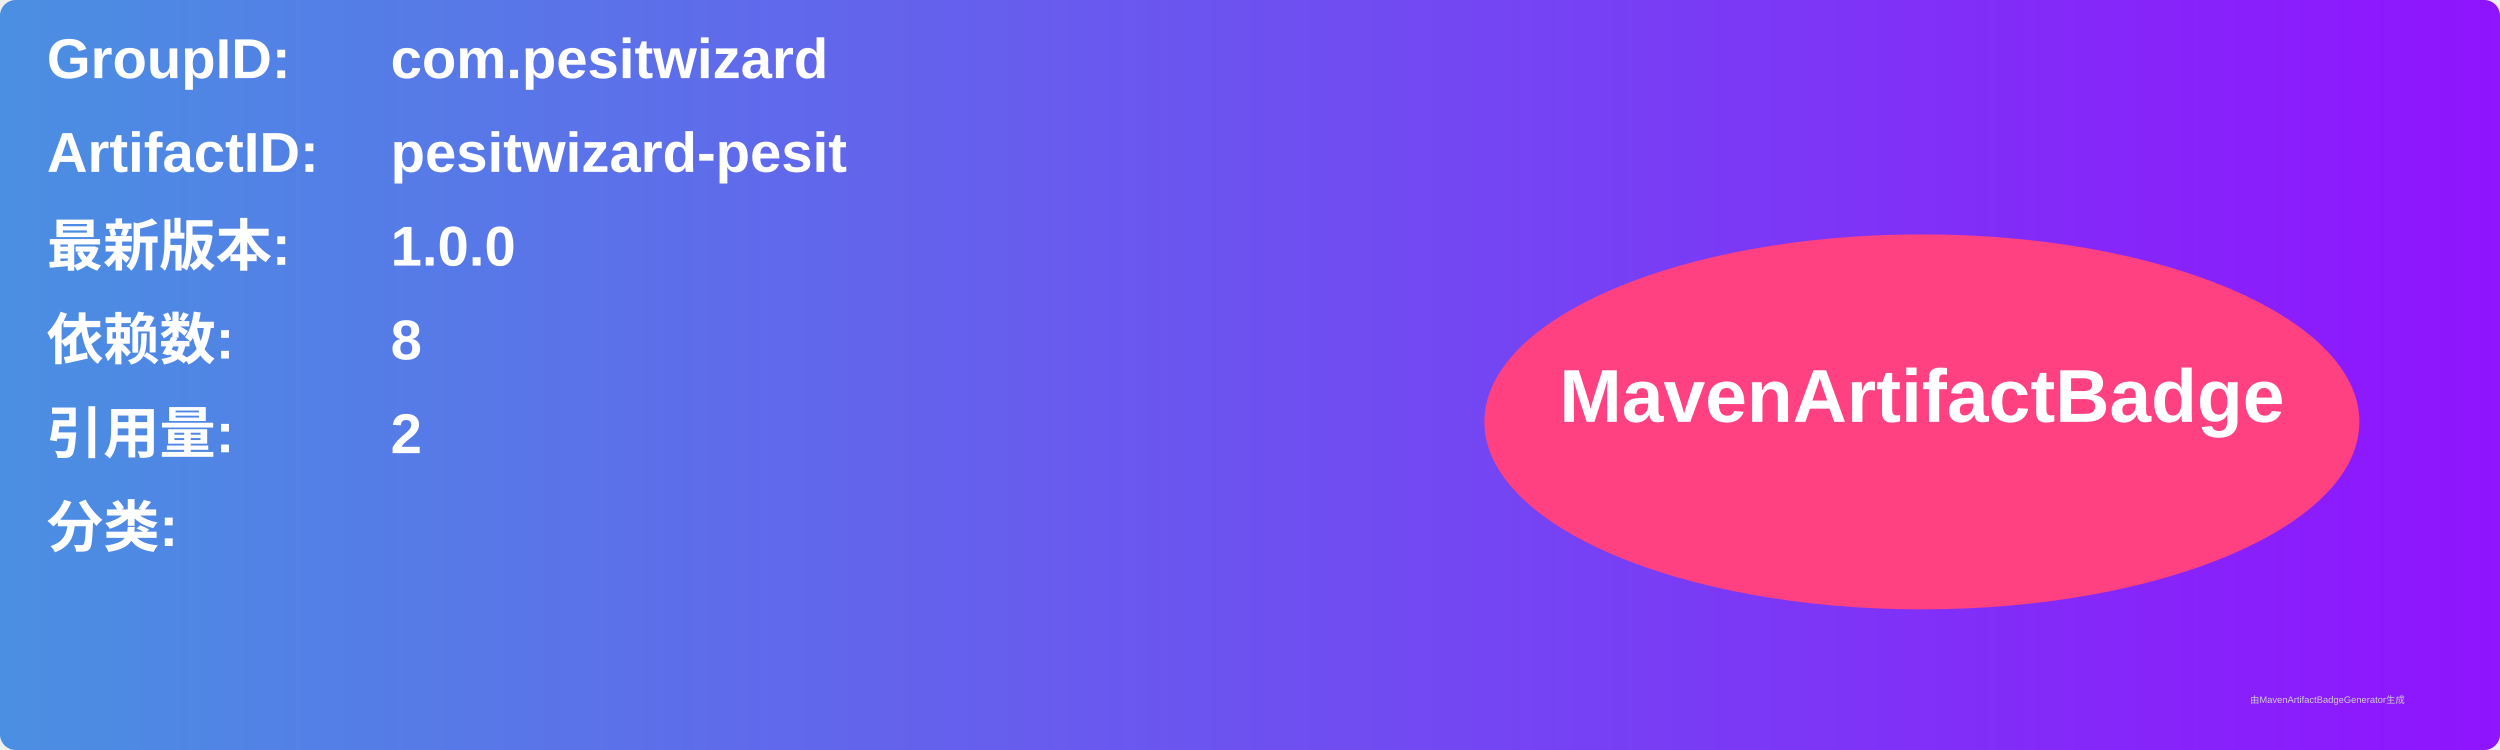
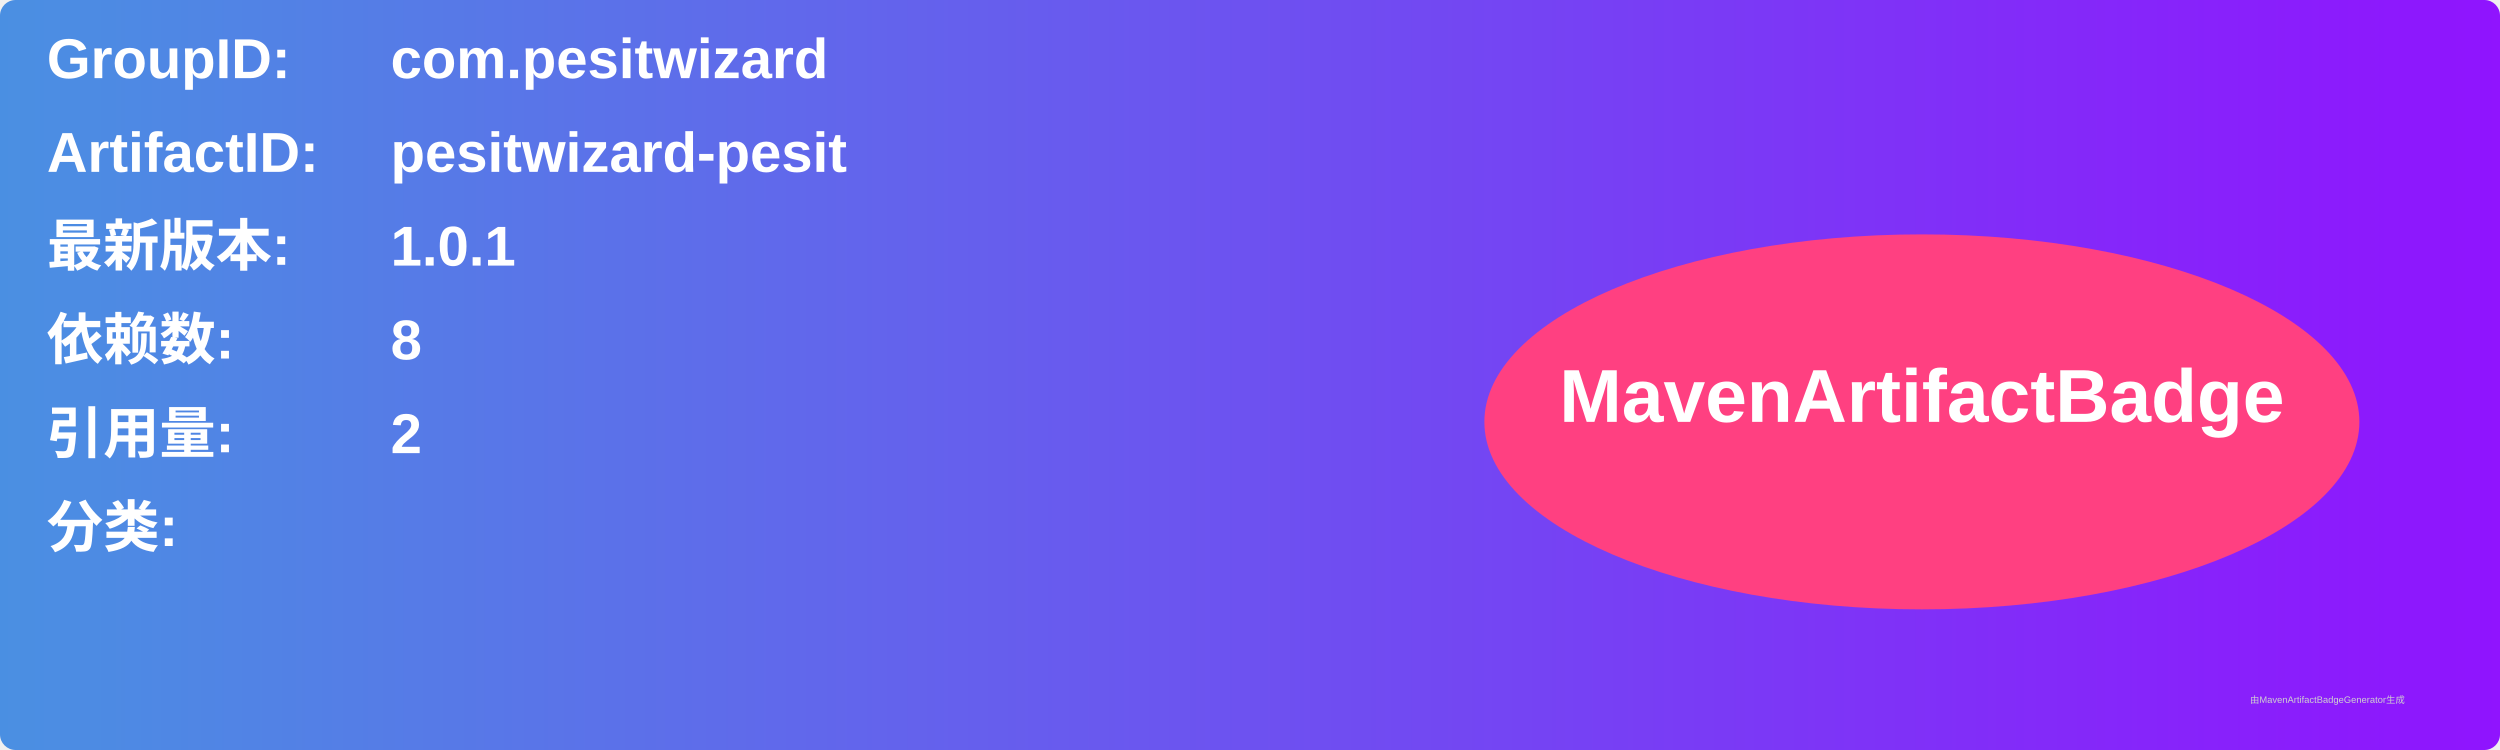
<svg xmlns="http://www.w3.org/2000/svg" width="800" height="240" viewBox="0 0 800 240">
  <linearGradient id="grad" x1="0%" y1="0%" x2="100%" y2="0%">
    <stop offset="0%" stop-color="#4a90e2" />
    <stop offset="100%" stop-color="#9013fe" />
  </linearGradient>
  <rect width="100%" height="100%" rx="5" ry="5" fill="url(#grad)" />
  <g transform="translate(15, 15)">
    <text x="0" y="10" font-family="Arial" font-size="18" fill="white" font-weight="bold" width="260">GroupID:</text>
    <text x="110" y="10" font-family="Arial" font-size="18" fill="white" font-weight="bold" width="460">com.pesitwizard</text>
    <text x="0" y="40" font-family="Arial" font-size="18" fill="white" font-weight="bold" width="260">ArtifactID:</text>
    <text x="110" y="40" font-family="Arial" font-size="18" fill="white" font-weight="bold" width="460">pesitwizard-pesit</text>
    <text x="0" y="70" font-family="Arial" font-size="18" fill="white" font-weight="bold">最新版本:</text>
    <text x="110" y="70" font-family="Arial" font-size="18" fill="white" font-weight="bold">
-       <tspan font-weight="bold">1.0.0</tspan>
+       <tspan font-weight="bold">1.0.1</tspan>
    </text>
    <text x="0" y="100" font-family="Arial" font-size="18" fill="white" font-weight="bold">依赖数: </text>
    <text x="110" y="100" font-family="Arial" font-size="18" fill="white">
      <tspan font-weight="bold">8</tspan>
    </text>
    <text x="0" y="130" font-family="Arial" font-size="18" fill="white" font-weight="bold">引用量: </text>
    <text x="110" y="130" font-family="Arial" font-size="18" fill="white">
      <tspan font-weight="bold">2</tspan>
    </text>
    <text x="0" y="160" font-family="Arial" font-size="18" fill="white" font-weight="bold">分类:</text>
    <text x="10" y="190" font-family="Arial" font-size="10" fill="white">
      <tspan font-weight="bold" />
    </text>
    <ellipse cx="600" cy="120" rx="140" ry="60" fill="#ff4081" />
    <text x="600" y="120" text-anchor="middle" font-family="Arial" font-size="24" fill="white" font-weight="bold">MavenArtifactBadge</text>
  </g>
  <text x="720" y="225" font-family="Arial" font-size="3" fill="#d0d0d0">由MavenArtifactBadgeGenerator生成</text>
</svg>
